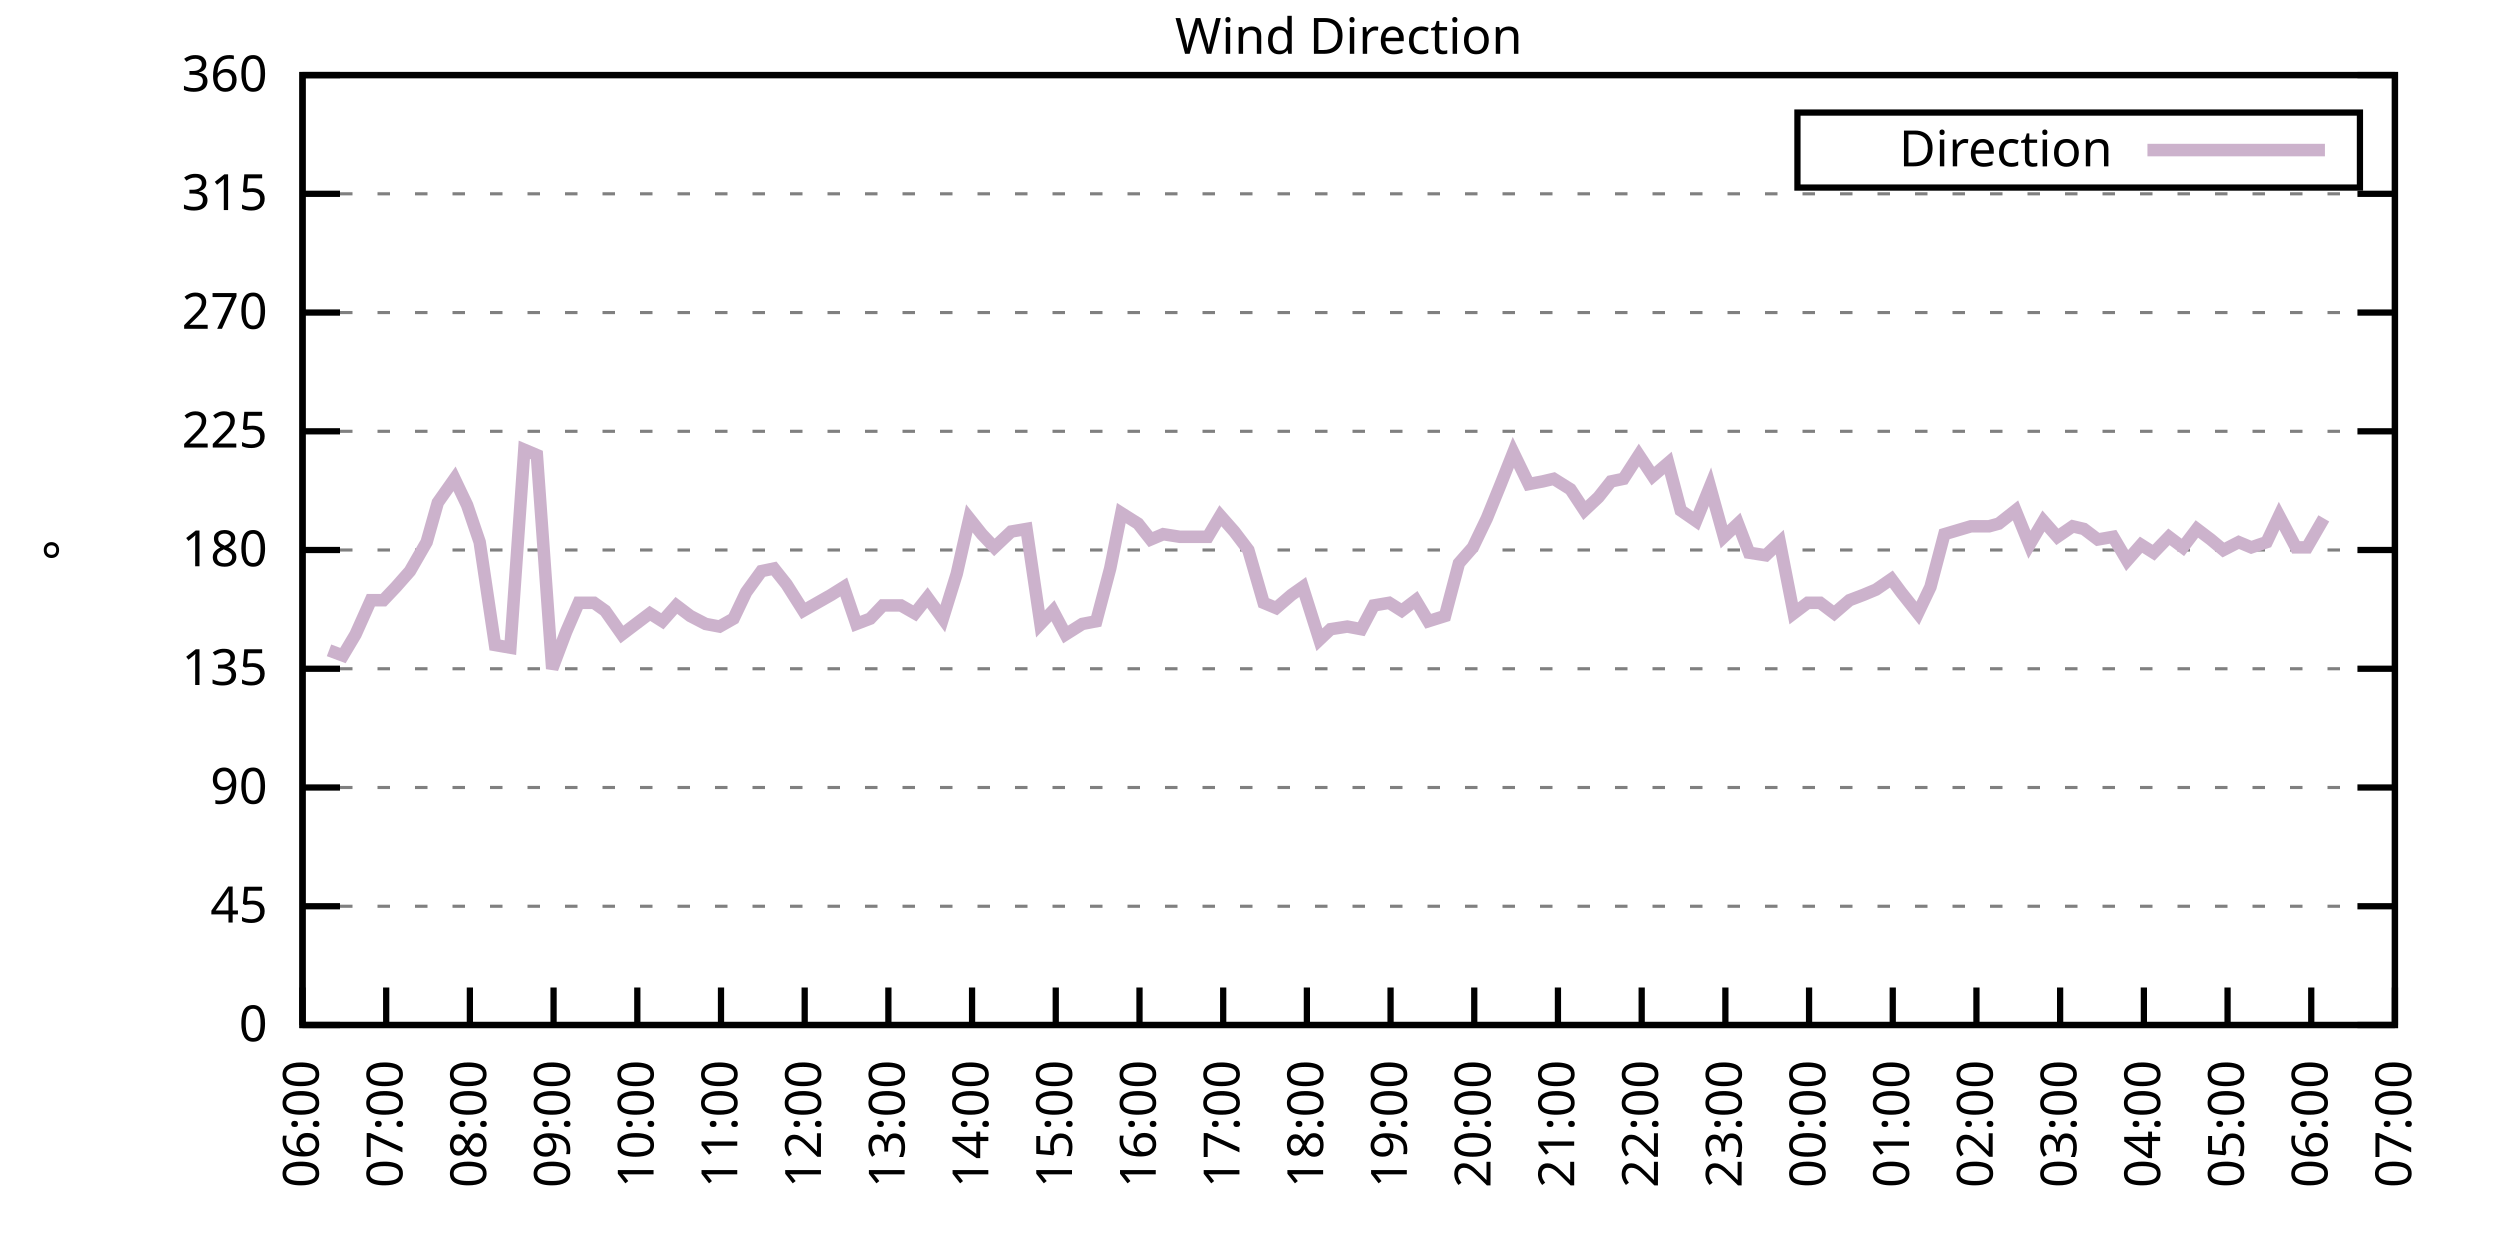
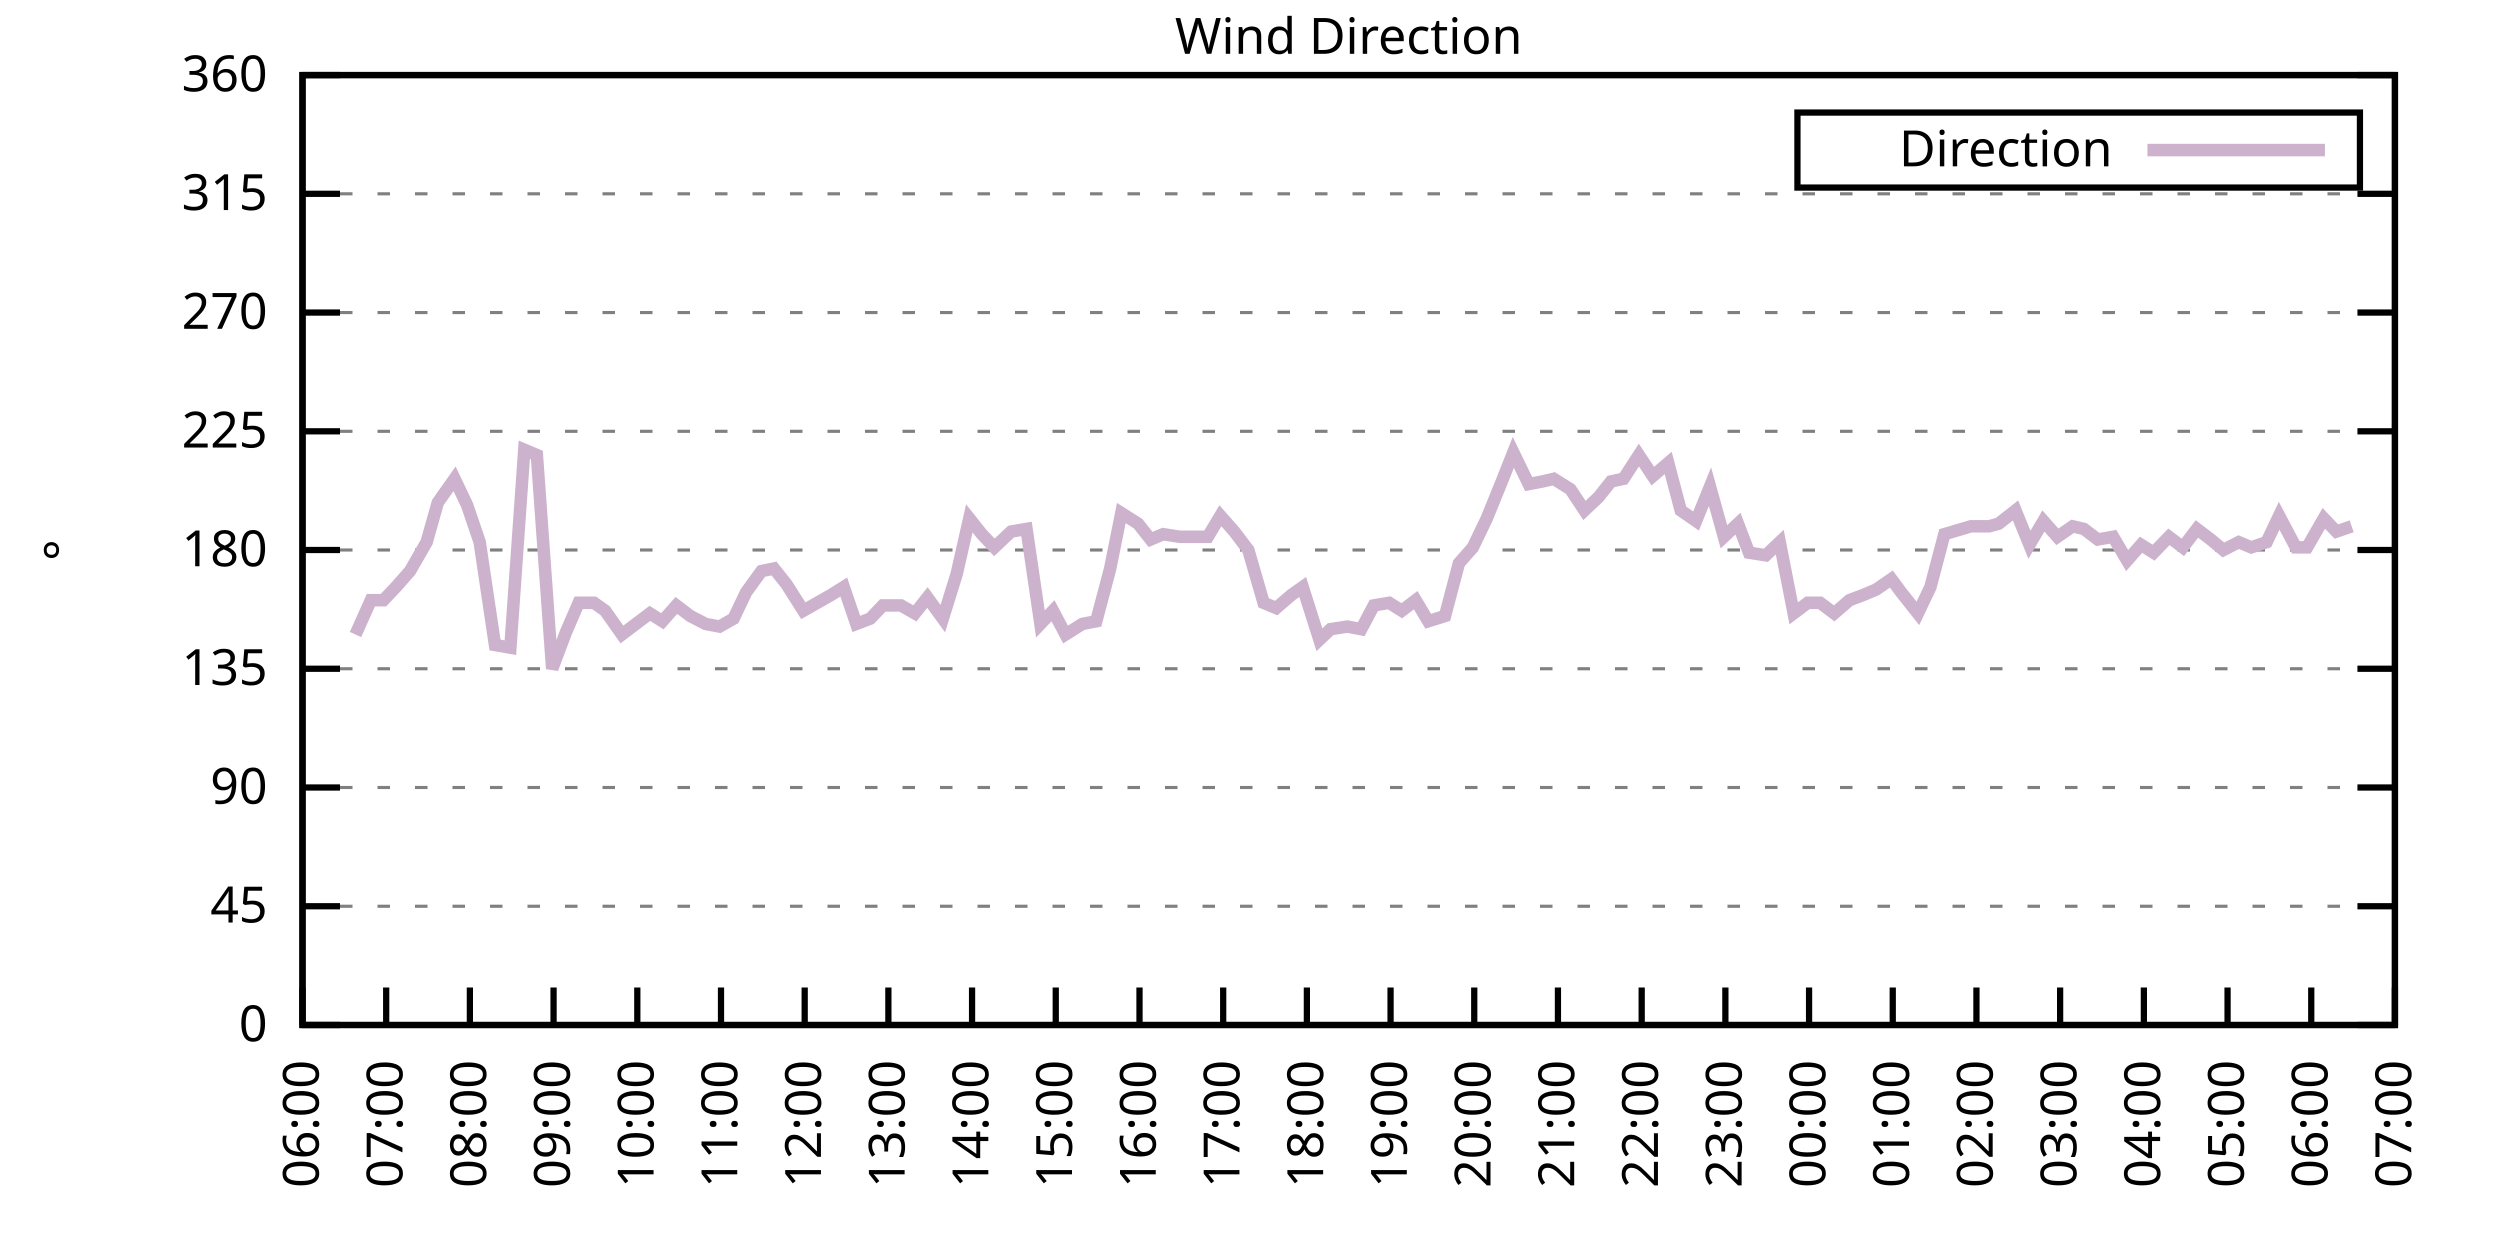
<svg xmlns="http://www.w3.org/2000/svg" xmlns:xlink="http://www.w3.org/1999/xlink" width="400" height="200" viewBox="0 0 400 200">
  <g id="gnuplot_canvas">
    <rect x="0" y="0" width="400" height="200" fill="none" />
    <defs>
      <circle id="gpDot" r="0.5" stroke-width="0.5" stroke="currentColor" />
      <path id="gpPt0" stroke-width="0.333" stroke="currentColor" d="M-1,0 h2 M0,-1 v2" />
      <path id="gpPt1" stroke-width="0.333" stroke="currentColor" d="M-1,-1 L1,1 M1,-1 L-1,1" />
      <path id="gpPt2" stroke-width="0.333" stroke="currentColor" d="M-1,0 L1,0 M0,-1 L0,1 M-1,-1 L1,1 M-1,1 L1,-1" />
      <rect id="gpPt3" stroke-width="0.333" stroke="currentColor" x="-1" y="-1" width="2" height="2" />
      <rect id="gpPt4" stroke-width="0.333" stroke="currentColor" fill="currentColor" x="-1" y="-1" width="2" height="2" />
      <circle id="gpPt5" stroke-width="0.333" stroke="currentColor" cx="0" cy="0" r="1" />
      <use xlink:href="#gpPt5" id="gpPt6" fill="currentColor" stroke="none" />
      <path id="gpPt7" stroke-width="0.333" stroke="currentColor" d="M0,-1.33 L-1.33,0.67 L1.33,0.67 z" />
      <use xlink:href="#gpPt7" id="gpPt8" fill="currentColor" stroke="none" />
      <use xlink:href="#gpPt7" id="gpPt9" stroke="currentColor" transform="rotate(180)" />
      <use xlink:href="#gpPt9" id="gpPt10" fill="currentColor" stroke="none" />
      <use xlink:href="#gpPt3" id="gpPt11" stroke="currentColor" transform="rotate(45)" />
      <use xlink:href="#gpPt11" id="gpPt12" fill="currentColor" stroke="none" />
      <path id="gpPt13" stroke-width="0.333" stroke="currentColor" d="M0,1.330 L1.265,0.411 L0.782,-1.067 L-0.782,-1.076 L-1.265,0.411 z" />
      <use xlink:href="#gpPt13" id="gpPt14" fill="currentColor" stroke="none" />
      <filter id="textbox" filterUnits="objectBoundingBox" x="0" y="0" height="1" width="1">
        <feFlood flood-color="white" flood-opacity="1" result="bgnd" />
        <feComposite in="SourceGraphic" in2="bgnd" operator="atop" />
      </filter>
      <filter id="greybox" filterUnits="objectBoundingBox" x="0" y="0" height="1" width="1">
        <feFlood flood-color="lightgrey" flood-opacity="1" result="grey" />
        <feComposite in="SourceGraphic" in2="grey" operator="atop" />
      </filter>
    </defs>
    <g fill="none" color="white" stroke="currentColor" stroke-width="1.00" stroke-linecap="butt" stroke-linejoin="miter">
</g>
    <g fill="none" color="black" stroke="currentColor" stroke-width="1.00" stroke-linecap="butt" stroke-linejoin="miter">
      <g stroke="none" shape-rendering="crispEdges">
        <polygon fill="rgb(255, 255, 255)" points="48.40,164.00 383.18,164.00 383.18,12.02 48.40,12.02 " />
      </g>
    </g>
    <g fill="none" color="black" stroke="currentColor" stroke-width="1.00" stroke-linecap="butt" stroke-linejoin="miter">
</g>
    <g fill="none" color="black" stroke="black" stroke-width="0.50" stroke-linecap="butt" stroke-linejoin="miter">
</g>
    <g fill="none" color="gray" stroke="currentColor" stroke-width="0.50" stroke-linecap="butt" stroke-linejoin="miter">
      <path stroke="gray" stroke-dasharray="2,4" class="gridline" d="M48.40,164.00 L383.19,164.00  " />
    </g>
    <g fill="none" color="gray" stroke="gray" stroke-width="1.00" stroke-linecap="butt" stroke-linejoin="miter">
</g>
    <g fill="none" color="black" stroke="currentColor" stroke-width="1.00" stroke-linecap="butt" stroke-linejoin="miter">
      <path stroke="black" d="M48.40,164.00 L54.40,164.00 M383.19,164.00 L377.19,164.00  " />
      <g transform="translate(42.80,166.60)" stroke="none" fill="black" font-family="Sans" font-size="8.00" text-anchor="end">
        <text>
          <tspan font-family="Sans"> 0</tspan>
        </text>
      </g>
    </g>
    <g fill="none" color="black" stroke="currentColor" stroke-width="1.00" stroke-linecap="butt" stroke-linejoin="miter">
</g>
    <g fill="none" color="black" stroke="black" stroke-width="0.50" stroke-linecap="butt" stroke-linejoin="miter">
</g>
    <g fill="none" color="gray" stroke="currentColor" stroke-width="0.50" stroke-linecap="butt" stroke-linejoin="miter">
      <path stroke="gray" stroke-dasharray="2,4" class="gridline" d="M48.40,145.00 L383.19,145.00  " />
    </g>
    <g fill="none" color="gray" stroke="gray" stroke-width="1.00" stroke-linecap="butt" stroke-linejoin="miter">
</g>
    <g fill="none" color="black" stroke="currentColor" stroke-width="1.00" stroke-linecap="butt" stroke-linejoin="miter">
      <path stroke="black" d="M48.40,145.00 L54.40,145.00 M383.19,145.00 L377.19,145.00  " />
      <g transform="translate(42.80,147.60)" stroke="none" fill="black" font-family="Sans" font-size="8.00" text-anchor="end">
        <text>
          <tspan font-family="Sans"> 45</tspan>
        </text>
      </g>
    </g>
    <g fill="none" color="black" stroke="currentColor" stroke-width="1.00" stroke-linecap="butt" stroke-linejoin="miter">
</g>
    <g fill="none" color="black" stroke="black" stroke-width="0.50" stroke-linecap="butt" stroke-linejoin="miter">
</g>
    <g fill="none" color="gray" stroke="currentColor" stroke-width="0.50" stroke-linecap="butt" stroke-linejoin="miter">
      <path stroke="gray" stroke-dasharray="2,4" class="gridline" d="M48.40,126.00 L383.19,126.00  " />
    </g>
    <g fill="none" color="gray" stroke="gray" stroke-width="1.00" stroke-linecap="butt" stroke-linejoin="miter">
</g>
    <g fill="none" color="black" stroke="currentColor" stroke-width="1.00" stroke-linecap="butt" stroke-linejoin="miter">
      <path stroke="black" d="M48.40,126.00 L54.40,126.00 M383.19,126.00 L377.19,126.00  " />
      <g transform="translate(42.80,128.60)" stroke="none" fill="black" font-family="Sans" font-size="8.00" text-anchor="end">
        <text>
          <tspan font-family="Sans"> 90</tspan>
        </text>
      </g>
    </g>
    <g fill="none" color="black" stroke="currentColor" stroke-width="1.00" stroke-linecap="butt" stroke-linejoin="miter">
</g>
    <g fill="none" color="black" stroke="black" stroke-width="0.50" stroke-linecap="butt" stroke-linejoin="miter">
</g>
    <g fill="none" color="gray" stroke="currentColor" stroke-width="0.50" stroke-linecap="butt" stroke-linejoin="miter">
      <path stroke="gray" stroke-dasharray="2,4" class="gridline" d="M48.40,107.00 L383.19,107.00  " />
    </g>
    <g fill="none" color="gray" stroke="gray" stroke-width="1.00" stroke-linecap="butt" stroke-linejoin="miter">
</g>
    <g fill="none" color="black" stroke="currentColor" stroke-width="1.00" stroke-linecap="butt" stroke-linejoin="miter">
      <path stroke="black" d="M48.40,107.00 L54.40,107.00 M383.19,107.00 L377.19,107.00  " />
      <g transform="translate(42.80,109.60)" stroke="none" fill="black" font-family="Sans" font-size="8.00" text-anchor="end">
        <text>
          <tspan font-family="Sans"> 135</tspan>
        </text>
      </g>
    </g>
    <g fill="none" color="black" stroke="currentColor" stroke-width="1.00" stroke-linecap="butt" stroke-linejoin="miter">
</g>
    <g fill="none" color="black" stroke="black" stroke-width="0.50" stroke-linecap="butt" stroke-linejoin="miter">
</g>
    <g fill="none" color="gray" stroke="currentColor" stroke-width="0.50" stroke-linecap="butt" stroke-linejoin="miter">
      <path stroke="gray" stroke-dasharray="2,4" class="gridline" d="M48.40,88.00 L383.19,88.00  " />
    </g>
    <g fill="none" color="gray" stroke="gray" stroke-width="1.00" stroke-linecap="butt" stroke-linejoin="miter">
</g>
    <g fill="none" color="black" stroke="currentColor" stroke-width="1.00" stroke-linecap="butt" stroke-linejoin="miter">
      <path stroke="black" d="M48.40,88.00 L54.40,88.00 M383.19,88.00 L377.19,88.00  " />
      <g transform="translate(42.80,90.60)" stroke="none" fill="black" font-family="Sans" font-size="8.00" text-anchor="end">
        <text>
          <tspan font-family="Sans"> 180</tspan>
        </text>
      </g>
    </g>
    <g fill="none" color="black" stroke="currentColor" stroke-width="1.00" stroke-linecap="butt" stroke-linejoin="miter">
</g>
    <g fill="none" color="black" stroke="black" stroke-width="0.50" stroke-linecap="butt" stroke-linejoin="miter">
</g>
    <g fill="none" color="gray" stroke="currentColor" stroke-width="0.50" stroke-linecap="butt" stroke-linejoin="miter">
      <path stroke="gray" stroke-dasharray="2,4" class="gridline" d="M48.40,69.01 L383.19,69.01  " />
    </g>
    <g fill="none" color="gray" stroke="gray" stroke-width="1.00" stroke-linecap="butt" stroke-linejoin="miter">
</g>
    <g fill="none" color="black" stroke="currentColor" stroke-width="1.00" stroke-linecap="butt" stroke-linejoin="miter">
      <path stroke="black" d="M48.40,69.01 L54.40,69.01 M383.19,69.01 L377.19,69.01  " />
      <g transform="translate(42.80,71.61)" stroke="none" fill="black" font-family="Sans" font-size="8.00" text-anchor="end">
        <text>
          <tspan font-family="Sans"> 225</tspan>
        </text>
      </g>
    </g>
    <g fill="none" color="black" stroke="currentColor" stroke-width="1.00" stroke-linecap="butt" stroke-linejoin="miter">
</g>
    <g fill="none" color="black" stroke="black" stroke-width="0.50" stroke-linecap="butt" stroke-linejoin="miter">
</g>
    <g fill="none" color="gray" stroke="currentColor" stroke-width="0.50" stroke-linecap="butt" stroke-linejoin="miter">
      <path stroke="gray" stroke-dasharray="2,4" class="gridline" d="M48.40,50.01 L383.19,50.01  " />
    </g>
    <g fill="none" color="gray" stroke="gray" stroke-width="1.00" stroke-linecap="butt" stroke-linejoin="miter">
</g>
    <g fill="none" color="black" stroke="currentColor" stroke-width="1.00" stroke-linecap="butt" stroke-linejoin="miter">
      <path stroke="black" d="M48.40,50.01 L54.40,50.01 M383.19,50.01 L377.19,50.01  " />
      <g transform="translate(42.80,52.61)" stroke="none" fill="black" font-family="Sans" font-size="8.00" text-anchor="end">
        <text>
          <tspan font-family="Sans"> 270</tspan>
        </text>
      </g>
    </g>
    <g fill="none" color="black" stroke="currentColor" stroke-width="1.00" stroke-linecap="butt" stroke-linejoin="miter">
</g>
    <g fill="none" color="black" stroke="black" stroke-width="0.50" stroke-linecap="butt" stroke-linejoin="miter">
</g>
    <g fill="none" color="gray" stroke="currentColor" stroke-width="0.50" stroke-linecap="butt" stroke-linejoin="miter">
      <path stroke="gray" stroke-dasharray="2,4" class="gridline" d="M48.40,31.01 L383.19,31.01  " />
    </g>
    <g fill="none" color="gray" stroke="gray" stroke-width="1.00" stroke-linecap="butt" stroke-linejoin="miter">
</g>
    <g fill="none" color="black" stroke="currentColor" stroke-width="1.00" stroke-linecap="butt" stroke-linejoin="miter">
      <path stroke="black" d="M48.40,31.01 L54.40,31.01 M383.19,31.01 L377.19,31.01  " />
      <g transform="translate(42.80,33.61)" stroke="none" fill="black" font-family="Sans" font-size="8.00" text-anchor="end">
        <text>
          <tspan font-family="Sans"> 315</tspan>
        </text>
      </g>
    </g>
    <g fill="none" color="black" stroke="currentColor" stroke-width="1.00" stroke-linecap="butt" stroke-linejoin="miter">
</g>
    <g fill="none" color="black" stroke="black" stroke-width="0.50" stroke-linecap="butt" stroke-linejoin="miter">
</g>
    <g fill="none" color="gray" stroke="currentColor" stroke-width="0.50" stroke-linecap="butt" stroke-linejoin="miter">
      <path stroke="gray" stroke-dasharray="2,4" class="gridline" d="M48.40,12.01 L383.19,12.01  " />
    </g>
    <g fill="none" color="gray" stroke="gray" stroke-width="1.00" stroke-linecap="butt" stroke-linejoin="miter">
</g>
    <g fill="none" color="black" stroke="currentColor" stroke-width="1.00" stroke-linecap="butt" stroke-linejoin="miter">
      <path stroke="black" d="M48.40,12.01 L54.40,12.01 M383.19,12.01 L377.19,12.01  " />
      <g transform="translate(42.80,14.61)" stroke="none" fill="black" font-family="Sans" font-size="8.00" text-anchor="end">
        <text>
          <tspan font-family="Sans"> 360</tspan>
        </text>
      </g>
    </g>
    <g fill="none" color="black" stroke="currentColor" stroke-width="1.00" stroke-linecap="butt" stroke-linejoin="miter">
      <path stroke="black" d="M48.40,164.00 L48.40,158.00  " />
      <g transform="translate(51.00,169.60) rotate(270.00)" stroke="none" fill="black" font-family="Sans" font-size="8.00" text-anchor="end">
        <text>
          <tspan font-family="Sans">06:00</tspan>
        </text>
      </g>
    </g>
    <g fill="none" color="black" stroke="currentColor" stroke-width="1.00" stroke-linecap="butt" stroke-linejoin="miter">
      <path stroke="black" d="M61.79,164.00 L61.79,158.00  " />
      <g transform="translate(64.39,169.60) rotate(270.00)" stroke="none" fill="black" font-family="Sans" font-size="8.00" text-anchor="end">
        <text>
          <tspan font-family="Sans">07:00</tspan>
        </text>
      </g>
    </g>
    <g fill="none" color="black" stroke="currentColor" stroke-width="1.00" stroke-linecap="butt" stroke-linejoin="miter">
      <path stroke="black" d="M75.18,164.00 L75.18,158.00  " />
      <g transform="translate(77.78,169.60) rotate(270.00)" stroke="none" fill="black" font-family="Sans" font-size="8.00" text-anchor="end">
        <text>
          <tspan font-family="Sans">08:00</tspan>
        </text>
      </g>
    </g>
    <g fill="none" color="black" stroke="currentColor" stroke-width="1.00" stroke-linecap="butt" stroke-linejoin="miter">
      <path stroke="black" d="M88.57,164.00 L88.57,158.00  " />
      <g transform="translate(91.17,169.60) rotate(270.00)" stroke="none" fill="black" font-family="Sans" font-size="8.00" text-anchor="end">
        <text>
          <tspan font-family="Sans">09:00</tspan>
        </text>
      </g>
    </g>
    <g fill="none" color="black" stroke="currentColor" stroke-width="1.00" stroke-linecap="butt" stroke-linejoin="miter">
      <path stroke="black" d="M101.97,164.00 L101.97,158.00  " />
      <g transform="translate(104.57,169.60) rotate(270.00)" stroke="none" fill="black" font-family="Sans" font-size="8.00" text-anchor="end">
        <text>
          <tspan font-family="Sans">10:00</tspan>
        </text>
      </g>
    </g>
    <g fill="none" color="black" stroke="currentColor" stroke-width="1.00" stroke-linecap="butt" stroke-linejoin="miter">
      <path stroke="black" d="M115.36,164.00 L115.36,158.00  " />
      <g transform="translate(117.96,169.60) rotate(270.00)" stroke="none" fill="black" font-family="Sans" font-size="8.00" text-anchor="end">
        <text>
          <tspan font-family="Sans">11:00</tspan>
        </text>
      </g>
    </g>
    <g fill="none" color="black" stroke="currentColor" stroke-width="1.00" stroke-linecap="butt" stroke-linejoin="miter">
      <path stroke="black" d="M128.75,164.00 L128.75,158.00  " />
      <g transform="translate(131.35,169.60) rotate(270.00)" stroke="none" fill="black" font-family="Sans" font-size="8.00" text-anchor="end">
        <text>
          <tspan font-family="Sans">12:00</tspan>
        </text>
      </g>
    </g>
    <g fill="none" color="black" stroke="currentColor" stroke-width="1.00" stroke-linecap="butt" stroke-linejoin="miter">
      <path stroke="black" d="M142.14,164.00 L142.14,158.00  " />
      <g transform="translate(144.74,169.60) rotate(270.00)" stroke="none" fill="black" font-family="Sans" font-size="8.00" text-anchor="end">
        <text>
          <tspan font-family="Sans">13:00</tspan>
        </text>
      </g>
    </g>
    <g fill="none" color="black" stroke="currentColor" stroke-width="1.00" stroke-linecap="butt" stroke-linejoin="miter">
      <path stroke="black" d="M155.53,164.00 L155.53,158.00  " />
      <g transform="translate(158.13,169.60) rotate(270.00)" stroke="none" fill="black" font-family="Sans" font-size="8.00" text-anchor="end">
        <text>
          <tspan font-family="Sans">14:00</tspan>
        </text>
      </g>
    </g>
    <g fill="none" color="black" stroke="currentColor" stroke-width="1.00" stroke-linecap="butt" stroke-linejoin="miter">
      <path stroke="black" d="M168.92,164.00 L168.92,158.00  " />
      <g transform="translate(171.52,169.60) rotate(270.00)" stroke="none" fill="black" font-family="Sans" font-size="8.00" text-anchor="end">
        <text>
          <tspan font-family="Sans">15:00</tspan>
        </text>
      </g>
    </g>
    <g fill="none" color="black" stroke="currentColor" stroke-width="1.00" stroke-linecap="butt" stroke-linejoin="miter">
      <path stroke="black" d="M182.32,164.00 L182.32,158.00  " />
      <g transform="translate(184.92,169.60) rotate(270.00)" stroke="none" fill="black" font-family="Sans" font-size="8.00" text-anchor="end">
        <text>
          <tspan font-family="Sans">16:00</tspan>
        </text>
      </g>
    </g>
    <g fill="none" color="black" stroke="currentColor" stroke-width="1.00" stroke-linecap="butt" stroke-linejoin="miter">
      <path stroke="black" d="M195.71,164.00 L195.71,158.00  " />
      <g transform="translate(198.31,169.60) rotate(270.00)" stroke="none" fill="black" font-family="Sans" font-size="8.00" text-anchor="end">
        <text>
          <tspan font-family="Sans">17:00</tspan>
        </text>
      </g>
    </g>
    <g fill="none" color="black" stroke="currentColor" stroke-width="1.00" stroke-linecap="butt" stroke-linejoin="miter">
      <path stroke="black" d="M209.10,164.00 L209.10,158.00  " />
      <g transform="translate(211.70,169.60) rotate(270.00)" stroke="none" fill="black" font-family="Sans" font-size="8.00" text-anchor="end">
        <text>
          <tspan font-family="Sans">18:00</tspan>
        </text>
      </g>
    </g>
    <g fill="none" color="black" stroke="currentColor" stroke-width="1.00" stroke-linecap="butt" stroke-linejoin="miter">
      <path stroke="black" d="M222.49,164.00 L222.49,158.00  " />
      <g transform="translate(225.09,169.60) rotate(270.00)" stroke="none" fill="black" font-family="Sans" font-size="8.00" text-anchor="end">
        <text>
          <tspan font-family="Sans">19:00</tspan>
        </text>
      </g>
    </g>
    <g fill="none" color="black" stroke="currentColor" stroke-width="1.00" stroke-linecap="butt" stroke-linejoin="miter">
      <path stroke="black" d="M235.88,164.00 L235.88,158.00  " />
      <g transform="translate(238.48,169.60) rotate(270.00)" stroke="none" fill="black" font-family="Sans" font-size="8.00" text-anchor="end">
        <text>
          <tspan font-family="Sans">20:00</tspan>
        </text>
      </g>
    </g>
    <g fill="none" color="black" stroke="currentColor" stroke-width="1.00" stroke-linecap="butt" stroke-linejoin="miter">
      <path stroke="black" d="M249.27,164.00 L249.27,158.00  " />
      <g transform="translate(251.87,169.60) rotate(270.00)" stroke="none" fill="black" font-family="Sans" font-size="8.00" text-anchor="end">
        <text>
          <tspan font-family="Sans">21:00</tspan>
        </text>
      </g>
    </g>
    <g fill="none" color="black" stroke="currentColor" stroke-width="1.00" stroke-linecap="butt" stroke-linejoin="miter">
      <path stroke="black" d="M262.67,164.00 L262.67,158.00  " />
      <g transform="translate(265.27,169.60) rotate(270.00)" stroke="none" fill="black" font-family="Sans" font-size="8.00" text-anchor="end">
        <text>
          <tspan font-family="Sans">22:00</tspan>
        </text>
      </g>
    </g>
    <g fill="none" color="black" stroke="currentColor" stroke-width="1.00" stroke-linecap="butt" stroke-linejoin="miter">
      <path stroke="black" d="M276.06,164.00 L276.06,158.00  " />
      <g transform="translate(278.66,169.60) rotate(270.00)" stroke="none" fill="black" font-family="Sans" font-size="8.00" text-anchor="end">
        <text>
          <tspan font-family="Sans">23:00</tspan>
        </text>
      </g>
    </g>
    <g fill="none" color="black" stroke="currentColor" stroke-width="1.00" stroke-linecap="butt" stroke-linejoin="miter">
      <path stroke="black" d="M289.45,164.00 L289.45,158.00  " />
      <g transform="translate(292.05,169.60) rotate(270.00)" stroke="none" fill="black" font-family="Sans" font-size="8.00" text-anchor="end">
        <text>
          <tspan font-family="Sans">00:00</tspan>
        </text>
      </g>
    </g>
    <g fill="none" color="black" stroke="currentColor" stroke-width="1.00" stroke-linecap="butt" stroke-linejoin="miter">
      <path stroke="black" d="M302.84,164.00 L302.84,158.00  " />
      <g transform="translate(305.44,169.60) rotate(270.00)" stroke="none" fill="black" font-family="Sans" font-size="8.00" text-anchor="end">
        <text>
          <tspan font-family="Sans">01:00</tspan>
        </text>
      </g>
    </g>
    <g fill="none" color="black" stroke="currentColor" stroke-width="1.00" stroke-linecap="butt" stroke-linejoin="miter">
      <path stroke="black" d="M316.23,164.00 L316.23,158.00  " />
      <g transform="translate(318.83,169.60) rotate(270.00)" stroke="none" fill="black" font-family="Sans" font-size="8.00" text-anchor="end">
        <text>
          <tspan font-family="Sans">02:00</tspan>
        </text>
      </g>
    </g>
    <g fill="none" color="black" stroke="currentColor" stroke-width="1.00" stroke-linecap="butt" stroke-linejoin="miter">
      <path stroke="black" d="M329.62,164.00 L329.62,158.00  " />
      <g transform="translate(332.22,169.60) rotate(270.00)" stroke="none" fill="black" font-family="Sans" font-size="8.00" text-anchor="end">
        <text>
          <tspan font-family="Sans">03:00</tspan>
        </text>
      </g>
    </g>
    <g fill="none" color="black" stroke="currentColor" stroke-width="1.00" stroke-linecap="butt" stroke-linejoin="miter">
      <path stroke="black" d="M343.02,164.00 L343.02,158.00  " />
      <g transform="translate(345.62,169.60) rotate(270.00)" stroke="none" fill="black" font-family="Sans" font-size="8.00" text-anchor="end">
        <text>
          <tspan font-family="Sans">04:00</tspan>
        </text>
      </g>
    </g>
    <g fill="none" color="black" stroke="currentColor" stroke-width="1.00" stroke-linecap="butt" stroke-linejoin="miter">
      <path stroke="black" d="M356.41,164.00 L356.41,158.00  " />
      <g transform="translate(359.01,169.60) rotate(270.00)" stroke="none" fill="black" font-family="Sans" font-size="8.00" text-anchor="end">
        <text>
          <tspan font-family="Sans">05:00</tspan>
        </text>
      </g>
    </g>
    <g fill="none" color="black" stroke="currentColor" stroke-width="1.00" stroke-linecap="butt" stroke-linejoin="miter">
      <path stroke="black" d="M369.80,164.00 L369.80,158.00  " />
      <g transform="translate(372.40,169.60) rotate(270.00)" stroke="none" fill="black" font-family="Sans" font-size="8.00" text-anchor="end">
        <text>
          <tspan font-family="Sans">06:00</tspan>
        </text>
      </g>
    </g>
    <g fill="none" color="black" stroke="currentColor" stroke-width="1.00" stroke-linecap="butt" stroke-linejoin="miter">
      <path stroke="black" d="M383.19,164.00 L383.19,158.00  " />
      <g transform="translate(385.79,169.60) rotate(270.00)" stroke="none" fill="black" font-family="Sans" font-size="8.00" text-anchor="end">
        <text>
          <tspan font-family="Sans">07:00</tspan>
        </text>
      </g>
    </g>
    <g fill="none" color="black" stroke="currentColor" stroke-width="1.00" stroke-linecap="butt" stroke-linejoin="miter">
</g>
    <g fill="none" color="black" stroke="currentColor" stroke-width="1.00" stroke-linecap="butt" stroke-linejoin="miter">
      <path stroke="black" d="M48.40,12.01 L48.40,164.00 L383.19,164.00 L383.19,12.01 L48.40,12.01 Z  " />
    </g>
    <g fill="none" color="black" stroke="currentColor" stroke-width="1.00" stroke-linecap="butt" stroke-linejoin="miter">
</g>
    <g fill="none" color="black" stroke="currentColor" stroke-width="1.00" stroke-linecap="butt" stroke-linejoin="miter">
      <path stroke="black" d="M287.59,30.01 L287.59,18.01 L377.59,18.01 L377.59,30.01 L287.59,30.01 Z  " />
    </g>
    <g id="Wind_direction_plot_1">
      <g fill="none" color="white" stroke="black" stroke-width="2.00" stroke-linecap="butt" stroke-linejoin="miter">
</g>
      <g fill="none" color="black" stroke="currentColor" stroke-width="2.00" stroke-linecap="butt" stroke-linejoin="miter">
        <g transform="translate(337.99,26.61)" stroke="none" fill="black" font-family="Sans" font-size="8.00" text-anchor="end">
          <text>
            <tspan font-family="Sans">Direction</tspan>
          </text>
        </g>
      </g>
      <g fill="none" color="black" stroke="currentColor" stroke-width="2.00" stroke-linecap="butt" stroke-linejoin="miter">
-         <path stroke="rgb(204, 178, 204)" d="M343.59,24.01 L371.99,24.01 M52.64,104.05 L54.87,104.89 L56.88,101.52 L59.34,96.03 L61.35,96.03 L63.35,93.92   L65.59,91.38 L68.26,86.74 L70.05,80.41 L72.73,76.61 L74.74,80.83 L76.75,86.74 L79.20,103.20 L81.66,103.63   L83.89,71.96 L85.90,72.81 L88.35,107.00 L90.58,101.09 L92.59,96.45 L95.05,96.45 L96.83,97.72 L99.51,101.52   L101.74,99.83 L103.98,98.14 L105.98,99.40 L108.22,96.87 L110.45,98.56 L112.90,99.83 L115.13,100.25 L117.37,98.98   L119.38,94.76 L121.83,91.38 L123.84,90.96 L125.85,93.49 L128.53,97.72 L132.99,95.18 L135.00,93.92 L137.01,99.83   L139.24,98.98 L141.25,96.87 L144.15,96.87 L146.38,98.14 L148.39,95.60 L150.85,98.98 L153.08,91.80 L155.09,82.94   L157.10,85.47 L159.10,87.58 L161.78,85.05 L164.24,84.63 L166.47,99.83 L168.48,97.72 L170.49,101.52 L173.17,99.83   L175.40,99.40 L177.63,90.96 L179.41,82.09 L182.09,83.78 L184.10,86.32 L186.11,85.47 L188.79,85.89 L190.80,85.89   L193.25,85.89 L195.26,82.52 L197.49,85.05 L199.73,88.00 L202.18,96.45 L204.19,97.29 L206.64,95.18 L208.43,93.92   L211.11,102.36 L212.89,100.67 L215.57,100.25 L217.80,100.67 L219.81,96.87 L222.27,96.45 L224.28,97.72 L226.51,96.03   L228.52,99.40 L231.20,98.56 L233.43,90.12 L235.66,87.58 L237.89,82.94 L240.12,77.45 L242.13,72.38 L244.59,77.45   L246.82,77.03 L248.60,76.61 L251.28,78.29 L253.51,81.67 L255.75,79.56 L257.76,77.03 L259.76,76.61 L262.22,72.81   L264.45,76.18 L266.91,74.07 L268.92,81.67 L271.37,83.36 L273.60,77.87 L275.83,85.89 L278.07,83.78 L279.85,88.43   L282.53,88.85 L284.76,86.74 L286.99,98.14 L289.23,96.45 L291.23,96.45 L293.47,98.14 L295.92,96.03 L298.15,95.18   L300.16,94.34 L302.62,92.65 L304.18,94.76 L306.86,98.14 L308.87,93.92 L311.10,85.47 L315.34,84.21 L318.24,84.21   L319.80,83.78 L322.48,81.67 L324.71,87.16 L326.95,83.36 L329.18,85.89 L331.63,84.21 L333.42,84.63 L335.65,86.32   L338.10,85.89 L340.34,89.69 L342.57,87.16 L344.58,88.43 L347.03,85.89 L349.26,87.58 L351.50,84.63 L353.73,86.32   L355.74,88.00 L358.19,86.74 L360.20,87.58 L362.66,86.74 L364.66,82.52 L367.34,87.58 L369.13,87.58 L371.81,82.94    " />
+         <path stroke="rgb(204, 178, 204)" d="M343.59,24.01 L371.99,24.01 M56.88,101.52 L59.34,96.03 L61.35,96.03 L63.35,93.92 L65.59,91.38 L68.26,86.74   L70.05,80.41 L72.73,76.61 L74.74,80.83 L76.75,86.74 L79.20,103.20 L81.66,103.63 L83.89,71.96 L85.90,72.81   L88.35,107.00 L90.58,101.09 L92.59,96.45 L95.05,96.45 L96.83,97.72 L99.51,101.52 L101.74,99.83 L103.98,98.14   L105.98,99.40 L108.22,96.87 L110.45,98.56 L112.90,99.83 L115.13,100.25 L117.37,98.98 L119.38,94.76 L121.83,91.38   L123.84,90.96 L125.85,93.49 L128.53,97.72 L132.99,95.18 L135.00,93.92 L137.01,99.83 L139.24,98.98 L141.25,96.87   L144.15,96.87 L146.38,98.14 L148.39,95.60 L150.85,98.98 L153.08,91.80 L155.09,82.94 L157.10,85.47 L159.10,87.58   L161.78,85.05 L164.24,84.63 L166.47,99.83 L168.48,97.72 L170.49,101.52 L173.17,99.83 L175.40,99.40 L177.63,90.96   L179.41,82.09 L182.09,83.78 L184.10,86.32 L186.11,85.47 L188.79,85.89 L190.80,85.89 L193.25,85.89 L195.26,82.52   L197.49,85.05 L199.73,88.00 L202.18,96.45 L204.19,97.29 L206.64,95.18 L208.43,93.92 L211.11,102.36 L212.89,100.67   L215.57,100.25 L217.80,100.67 L219.81,96.87 L222.27,96.45 L224.28,97.72 L226.51,96.03 L228.52,99.40 L231.20,98.56   L233.43,90.12 L235.66,87.58 L237.89,82.94 L240.12,77.45 L242.13,72.38 L244.59,77.45 L246.82,77.03 L248.60,76.61   L251.28,78.29 L253.51,81.67 L255.75,79.56 L257.76,77.03 L259.76,76.61 L262.22,72.81 L264.45,76.18 L266.91,74.07   L268.92,81.67 L271.37,83.36 L273.60,77.87 L275.83,85.89 L278.07,83.78 L279.85,88.43 L282.53,88.85 L284.76,86.74   L286.99,98.14 L289.23,96.45 L291.23,96.45 L293.47,98.14 L295.92,96.03 L298.15,95.18 L300.16,94.34 L302.62,92.65   L304.18,94.76 L306.86,98.14 L308.87,93.92 L311.10,85.47 L315.34,84.21 L318.24,84.21 L319.80,83.78 L322.48,81.67   L324.71,87.16 L326.95,83.36 L329.18,85.89 L331.63,84.21 L333.42,84.63 L335.65,86.32 L338.10,85.89 L340.34,89.69   L342.57,87.16 L344.58,88.43 L347.03,85.89 L349.26,87.58 L351.50,84.63 L353.73,86.32 L355.74,88.00 L358.19,86.74   L360.20,87.58 L362.66,86.74 L364.66,82.52 L367.34,87.58 L369.13,87.58 L371.81,82.94 L373.82,85.05 L376.27,84.21    " />
      </g>
    </g>
    <g fill="none" color="black" stroke="currentColor" stroke-width="2.00" stroke-linecap="butt" stroke-linejoin="miter">
</g>
    <g fill="none" color="black" stroke="black" stroke-width="1.00" stroke-linecap="butt" stroke-linejoin="miter">
</g>
    <g fill="none" color="black" stroke="currentColor" stroke-width="1.00" stroke-linecap="butt" stroke-linejoin="miter">
      <path stroke="black" d="M48.40,12.01 L48.40,164.00 L383.19,164.00 L383.19,12.01 L48.40,12.01 Z  " />
      <g transform="translate(12.80,88.01) rotate(270.00)" stroke="none" fill="black" font-family="Sans" font-size="8.00" text-anchor="middle">
        <text>
          <tspan font-family="Sans">°</tspan>
        </text>
      </g>
    </g>
    <g fill="none" color="black" stroke="currentColor" stroke-width="1.00" stroke-linecap="butt" stroke-linejoin="miter">
</g>
    <g fill="none" color="black" stroke="currentColor" stroke-width="1.00" stroke-linecap="butt" stroke-linejoin="miter">
      <g transform="translate(215.79,8.61)" stroke="none" fill="black" font-family="Sans" font-size="8.00" text-anchor="middle">
        <text>
          <tspan font-family="Sans">Wind Direction</tspan>
        </text>
      </g>
    </g>
    <g fill="none" color="black" stroke="currentColor" stroke-width="1.00" stroke-linecap="butt" stroke-linejoin="miter">
</g>
  </g>
</svg>
